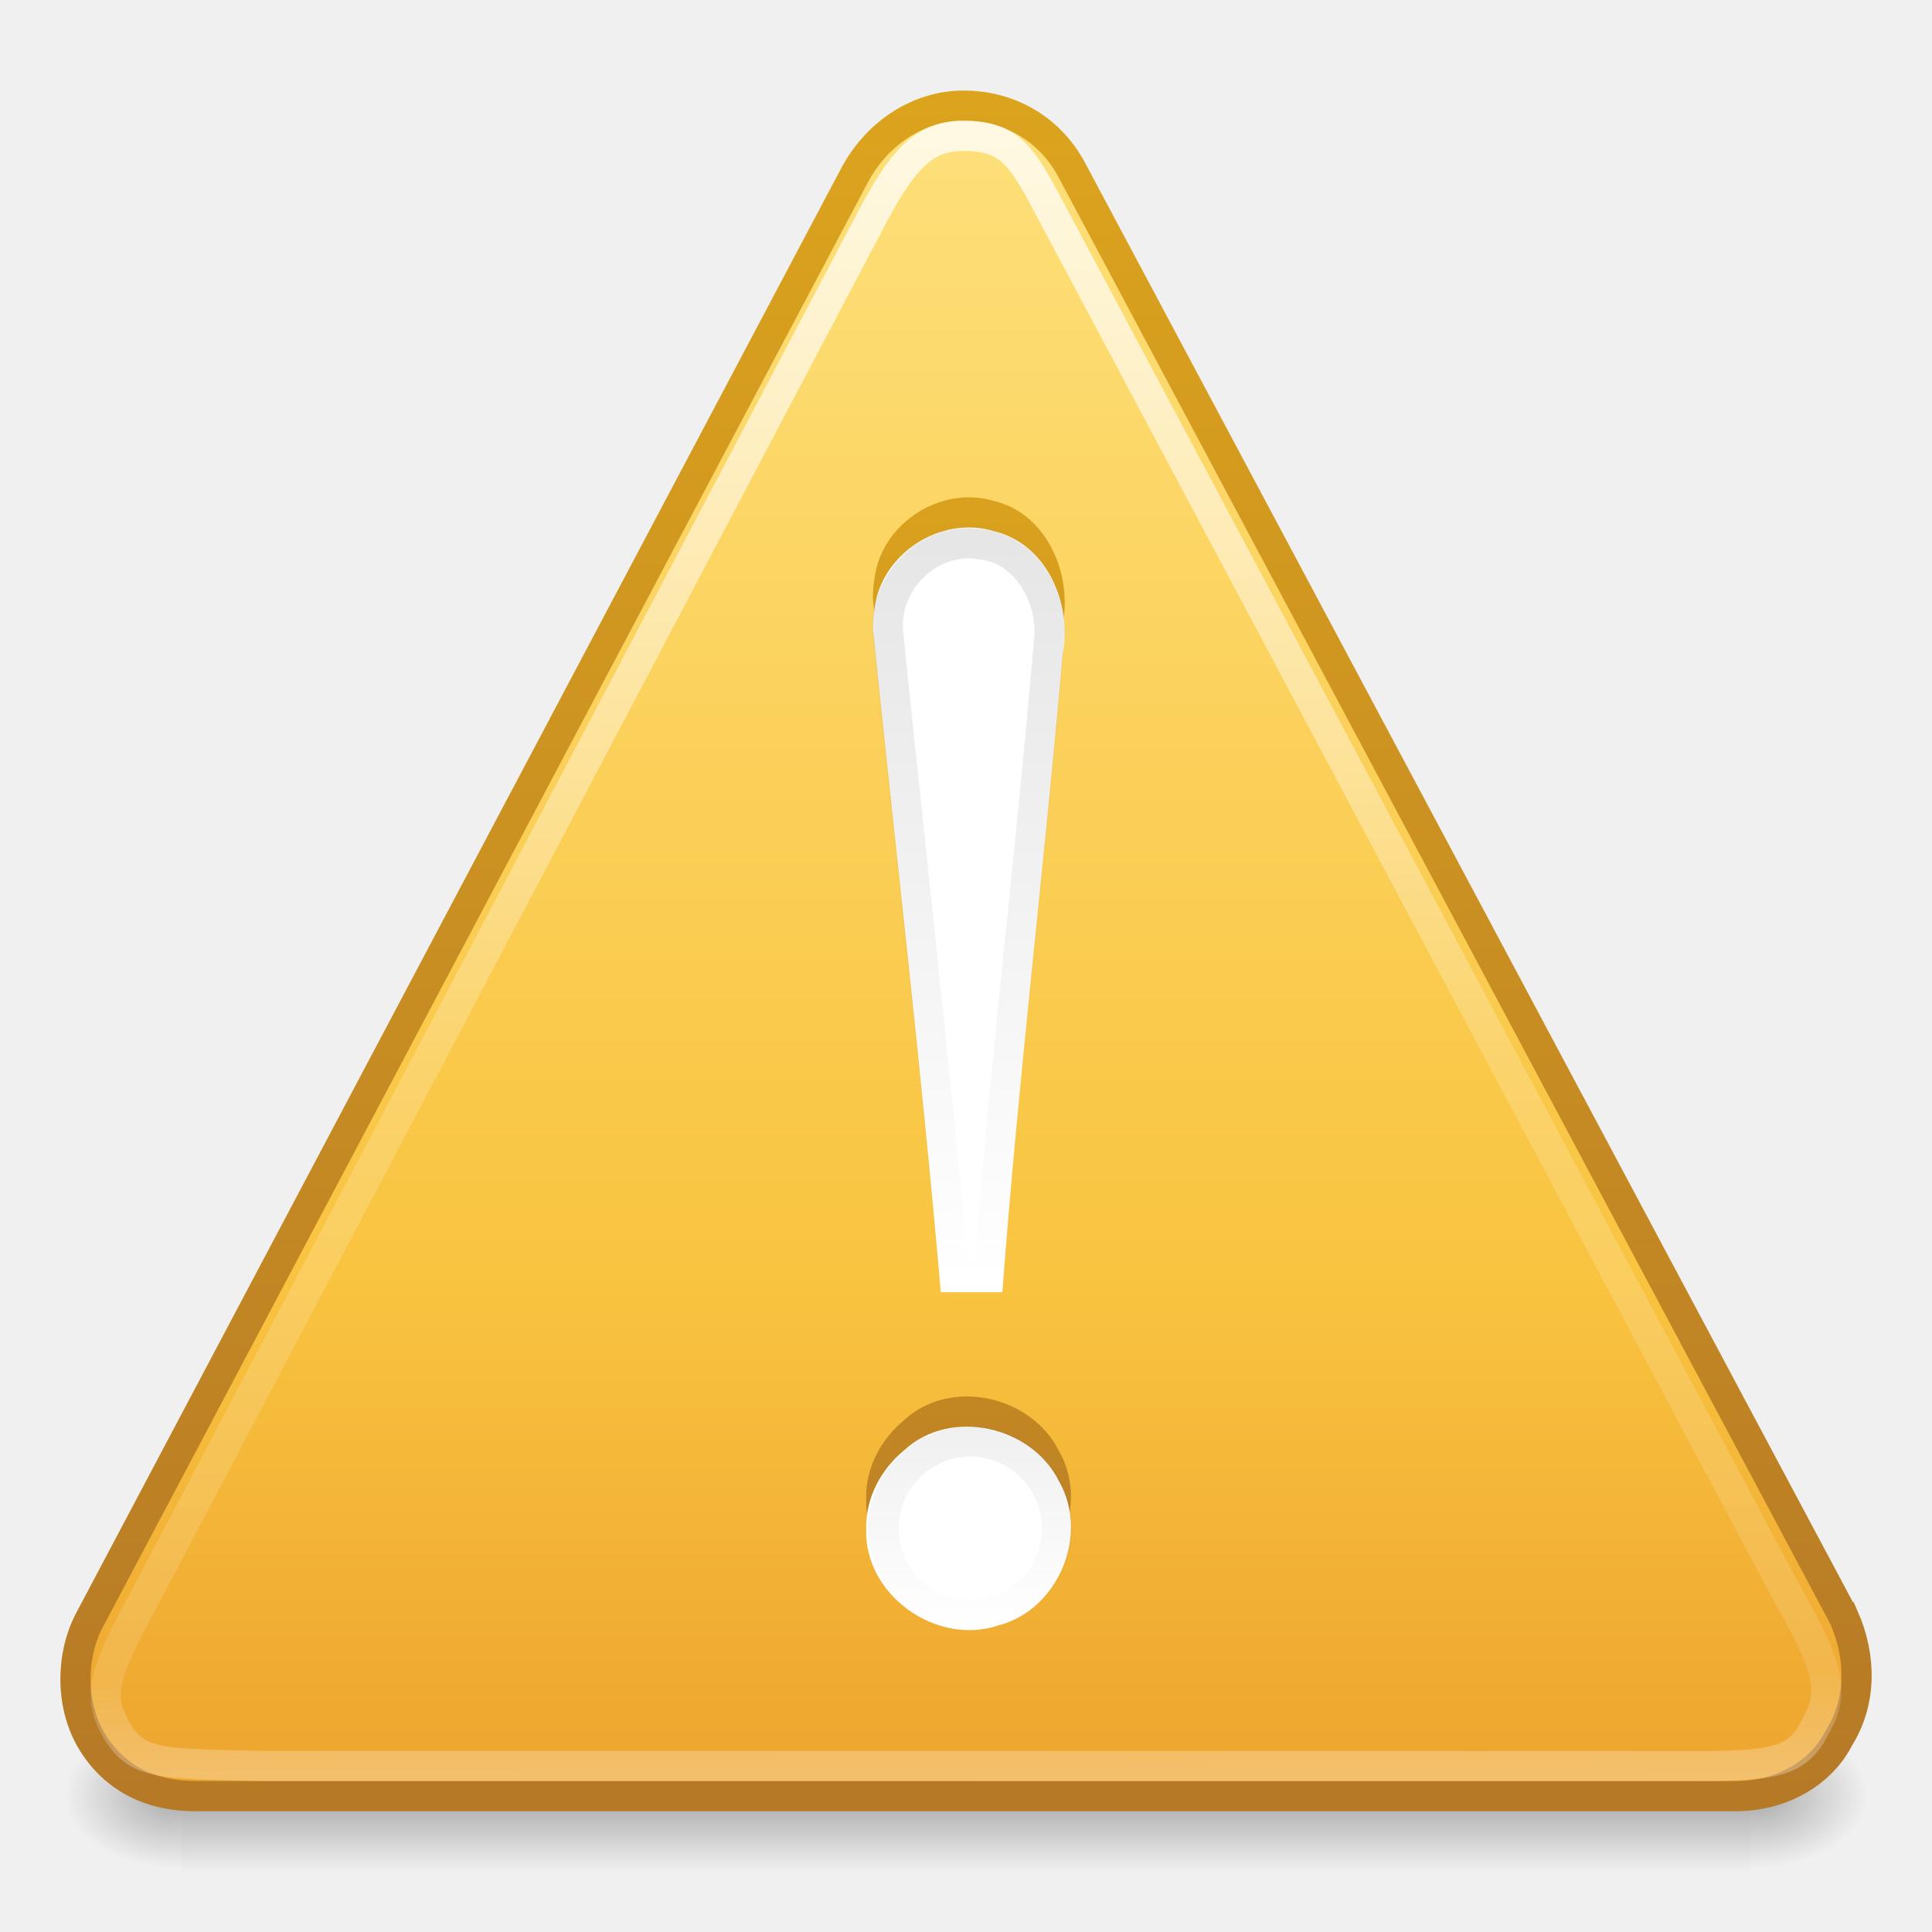
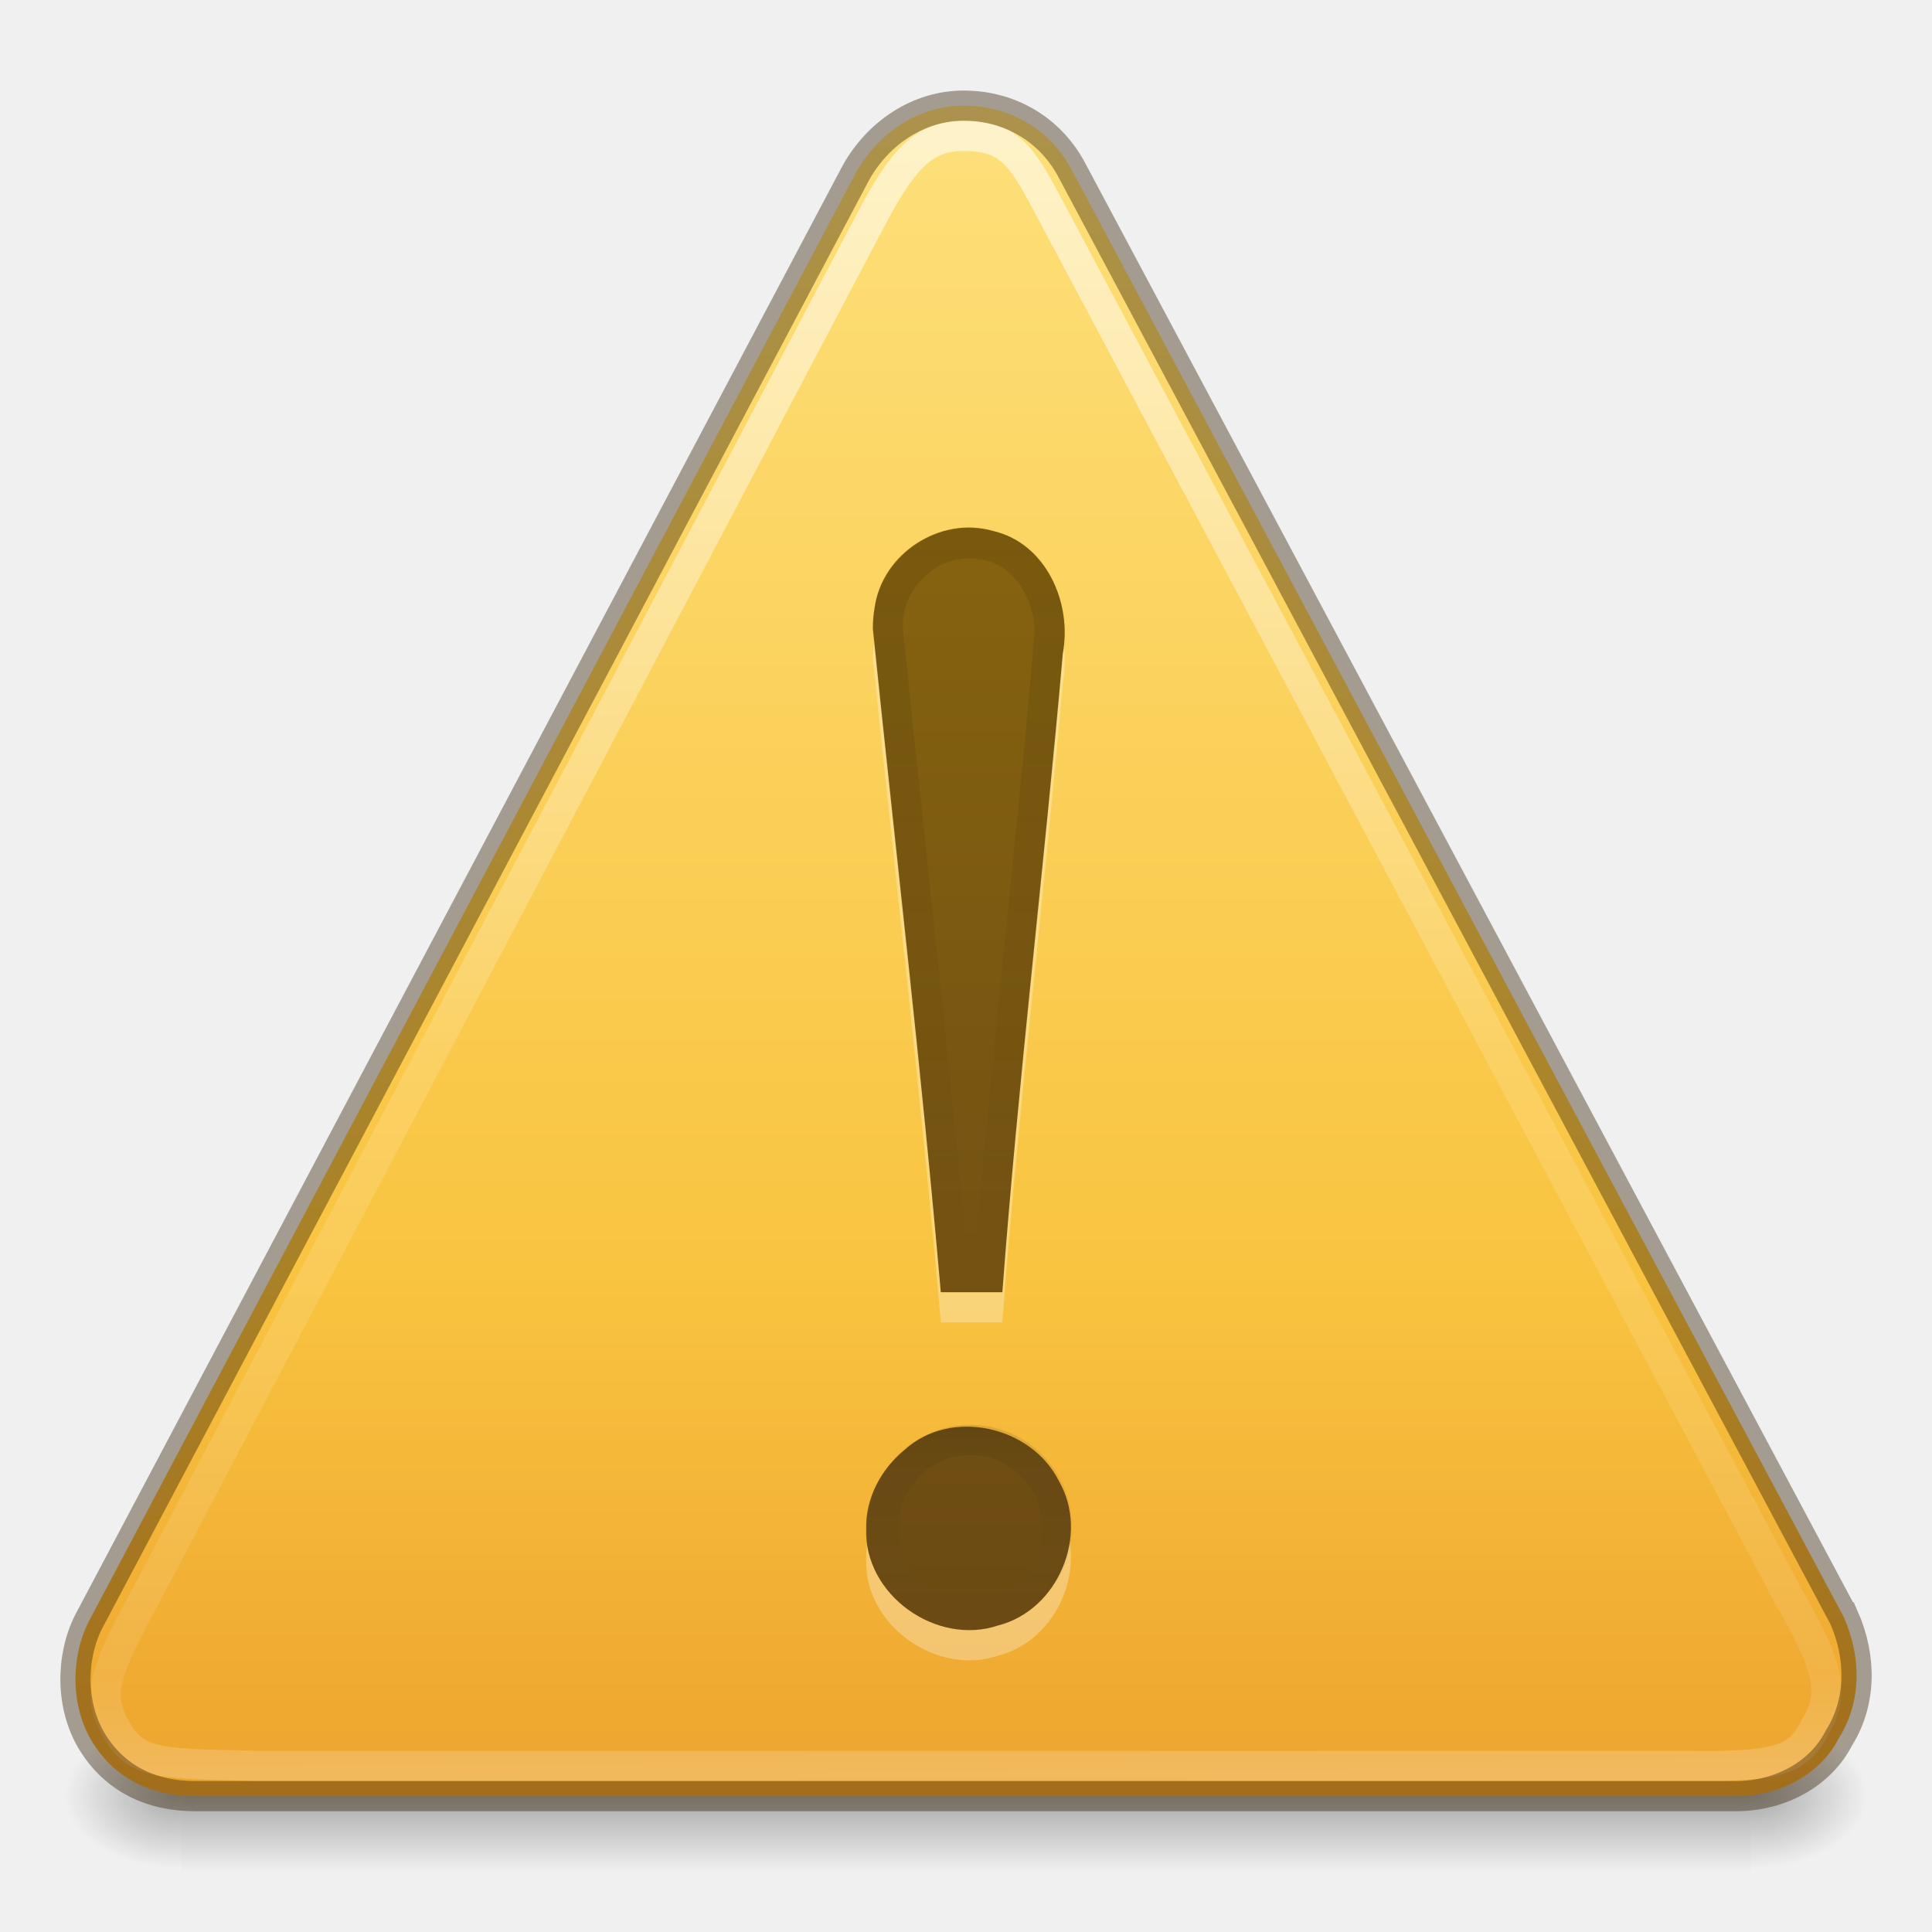
- <svg xmlns="http://www.w3.org/2000/svg" xmlns:xlink="http://www.w3.org/1999/xlink" version="1.0" width="64" height="64" id="svg3247">
-   <defs id="defs3249">
+ <svg xmlns="http://www.w3.org/2000/svg" xmlns:xlink="http://www.w3.org/1999/xlink" version="1.1" width="64" height="64" id="svg4057">
+   <defs id="defs4059">
+     <linearGradient x1="32.123" y1="17.86" x2="32.123" y2="42.575" id="linearGradient3827" xlink:href="#linearGradient3821" gradientUnits="userSpaceOnUse" />
    <linearGradient id="linearGradient3821">
      <stop id="stop3823" style="stop-color:#000000;stop-opacity:1" offset="0" />
      <stop id="stop3825" style="stop-color:#000000;stop-opacity:0" offset="1" />
    </linearGradient>
+     <linearGradient x1="30.565" y1="48.084" x2="30.565" y2="53.29" id="linearGradient3794" xlink:href="#linearGradient3788" gradientUnits="userSpaceOnUse" gradientTransform="matrix(1.136364,0,0,1.136364,-3.894484,-7.345439)" />
    <linearGradient id="linearGradient3788">
-       <stop id="stop3790" style="stop-color:#666666;stop-opacity:1" offset="0" />
+       <stop id="stop3790" style="stop-color:#000000;stop-opacity:1" offset="0" />
      <stop id="stop3792" style="stop-color:#666666;stop-opacity:0" offset="1" />
    </linearGradient>
+     <linearGradient x1="44.424" y1="60.535" x2="44.424" y2="-5.497" id="linearGradient3953-9" xlink:href="#linearGradient3856-1-6-5" gradientUnits="userSpaceOnUse" gradientTransform="matrix(1.003485,0,0,1.003485,-13.36108,4.252933)" />
+     <linearGradient id="linearGradient3856-1-6-5">
+       <stop id="stop3858-0-6-4" style="stop-color:#634215;stop-opacity:1" offset="0" />
+       <stop id="stop3860-2-8-2" style="stop-color:#93700d;stop-opacity:1" offset="1" />
+     </linearGradient>
+     <linearGradient x1="29.127" y1="19.788" x2="29.291" y2="57.567" id="linearGradient3101" xlink:href="#linearGradient3117" gradientUnits="userSpaceOnUse" gradientTransform="matrix(1.407147,0,-0.00612526,1.464208,-8.86438,-25.13171)" />
    <linearGradient id="linearGradient3117">
      <stop id="stop3119" style="stop-color:#ffffff;stop-opacity:1" offset="0" />
      <stop id="stop3121" style="stop-color:#ffffff;stop-opacity:0.235" offset="0.569" />
      <stop id="stop3123" style="stop-color:#ffffff;stop-opacity:0.157" offset="0.933" />
      <stop id="stop3125" style="stop-color:#ffffff;stop-opacity:0.392" offset="1" />
    </linearGradient>
-     <linearGradient id="linearGradient5048">
-       <stop id="stop5050" style="stop-color:#000000;stop-opacity:0" offset="0" />
-       <stop id="stop5056" style="stop-color:#000000;stop-opacity:1" offset="0.5" />
-       <stop id="stop5052" style="stop-color:#000000;stop-opacity:0" offset="1" />
-     </linearGradient>
-     <linearGradient id="linearGradient5060">
-       <stop id="stop5062" style="stop-color:#000000;stop-opacity:1" offset="0" />
-       <stop id="stop5064" style="stop-color:#000000;stop-opacity:0" offset="1" />
-     </linearGradient>
+     <linearGradient x1="24" y1="-14.604" x2="24" y2="54.67" id="linearGradient3104" xlink:href="#linearGradient3846" gradientUnits="userSpaceOnUse" gradientTransform="matrix(1.311165,0,0,1.302389,0.53203,1.4798)" />
    <linearGradient id="linearGradient3846">
      <stop id="stop3848" style="stop-color:#fff3cb;stop-opacity:1" offset="0" />
      <stop id="stop3850" style="stop-color:#fdde76;stop-opacity:1" offset="0.262" />
      <stop id="stop3852" style="stop-color:#f9c440;stop-opacity:1" offset="0.661" />
      <stop id="stop3854" style="stop-color:#e48b20;stop-opacity:1" offset="1" />
    </linearGradient>
-     <linearGradient id="linearGradient4123">
-       <stop id="stop4125" style="stop-color:#b67926;stop-opacity:1" offset="0" />
-       <stop id="stop4127" style="stop-color:#eab41a;stop-opacity:1" offset="1" />
+     <radialGradient cx="605.714" cy="486.648" r="117.143" fx="605.714" fy="486.648" id="radialGradient3109" xlink:href="#linearGradient5060" gradientUnits="userSpaceOnUse" gradientTransform="matrix(0.03212956,0,0,0.02058823,38.63678,49.45143)" />
+     <linearGradient id="linearGradient5060">
+       <stop id="stop5062" style="stop-color:#000000;stop-opacity:1" offset="0" />
+       <stop id="stop5064" style="stop-color:#000000;stop-opacity:0" offset="1" />
    </linearGradient>
-     <linearGradient id="linearGradient3856">
-       <stop id="stop3858" style="stop-color:#b67926;stop-opacity:1" offset="0" />
-       <stop id="stop3860" style="stop-color:#eab41a;stop-opacity:1" offset="1" />
+     <radialGradient cx="605.714" cy="486.648" r="117.143" fx="605.714" fy="486.648" id="radialGradient3112" xlink:href="#linearGradient5060" gradientUnits="userSpaceOnUse" gradientTransform="matrix(-0.03212956,0,0,0.02058823,25.36322,49.45143)" />
+     <linearGradient id="linearGradient5048">
+       <stop id="stop5050" style="stop-color:#000000;stop-opacity:0" offset="0" />
+       <stop id="stop5056" style="stop-color:#000000;stop-opacity:1" offset="0.5" />
+       <stop id="stop5052" style="stop-color:#000000;stop-opacity:0" offset="1" />
    </linearGradient>
-     <linearGradient x1="44.424" y1="60.535" x2="44.424" y2="-5.497" id="linearGradient3098" xlink:href="#linearGradient3856" gradientUnits="userSpaceOnUse" gradientTransform="translate(0,1.00042)" />
-     <linearGradient x1="29.127" y1="19.788" x2="29.291" y2="57.567" id="linearGradient3101" xlink:href="#linearGradient3117" gradientUnits="userSpaceOnUse" gradientTransform="matrix(1.407147,0,-0.00612526,1.464208,-8.86438,-25.13171)" />
-     <linearGradient x1="24" y1="-14.604" x2="24" y2="54.67" id="linearGradient3104" xlink:href="#linearGradient3846" gradientUnits="userSpaceOnUse" gradientTransform="matrix(1.311165,0,0,1.302389,0.53203,1.4798)" />
-     <linearGradient x1="20" y1="44.681" x2="20" y2="-14.856" id="linearGradient3106" xlink:href="#linearGradient4123" gradientUnits="userSpaceOnUse" gradientTransform="matrix(1.311165,0,0,1.302389,0.53203,1.4798)" />
-     <radialGradient cx="605.714" cy="486.648" r="117.143" fx="605.714" fy="486.648" id="radialGradient3109" xlink:href="#linearGradient5060" gradientUnits="userSpaceOnUse" gradientTransform="matrix(0.03212956,0,0,0.02058823,38.63678,49.45143)" />
-     <radialGradient cx="605.714" cy="486.648" r="117.143" fx="605.714" fy="486.648" id="radialGradient3112" xlink:href="#linearGradient5060" gradientUnits="userSpaceOnUse" gradientTransform="matrix(-0.03212956,0,0,0.02058823,25.36322,49.45143)" />
-     <linearGradient x1="302.857" y1="366.648" x2="302.857" y2="609.505" id="linearGradient3115" xlink:href="#linearGradient5048" gradientUnits="userSpaceOnUse" gradientTransform="matrix(0.1076923,0,0,0.02058823,-6.92308,49.45143)" />
-     <linearGradient x1="30.565" y1="48.084" x2="30.565" y2="53.859" id="linearGradient3794" xlink:href="#linearGradient3788" gradientUnits="userSpaceOnUse" />
-     <linearGradient x1="32.123" y1="17.86" x2="32.123" y2="42.575" id="linearGradient3827" xlink:href="#linearGradient3821" gradientUnits="userSpaceOnUse" />
+     <linearGradient x1="302.857" y1="366.648" x2="302.857" y2="609.505" id="linearGradient4055" xlink:href="#linearGradient5048" gradientUnits="userSpaceOnUse" gradientTransform="matrix(0.1076923,0,0,0.02058823,-6.92308,49.45143)" />
  </defs>
-   <rect width="52" height="5" x="6" y="57" id="rect2879" style="opacity:0.3;fill:url(#linearGradient3115);fill-opacity:1;fill-rule:nonzero;stroke:none;stroke-width:1;marker:none;visibility:visible;display:inline;overflow:visible" />
-   <path d="m 6,57 c 0,0 0,5 0,5 -1.655,0.01 -4,-1.12 -4,-2.5 0,-1.38 1.846,-2.499 4,-2.499 z" id="path2881" style="opacity:0.3;fill:url(#radialGradient3112);fill-opacity:1;fill-rule:nonzero;stroke:none;stroke-width:1;marker:none;visibility:visible;display:inline;overflow:visible" />
-   <path d="m 58,57 c 0,0 0,5 0,5 1.655,0.01 4,-1.12 4,-2.5 0,-1.38 -1.846,-2.499 -4,-2.499 z" id="path2883" style="opacity:0.3;fill:url(#radialGradient3109);fill-opacity:1;fill-rule:nonzero;stroke:none;stroke-width:1;marker:none;visibility:visible;display:inline;overflow:visible" />
-   <path d="m 61.08,53.574 -25.607,-48 C 34.737,4.241 33.405,3.5 31.922,3.5 c -1.483,0 -2.822,0.889 -3.569,2.222 l -25.417,48 c -0.598,1.185 -0.605,2.815 0.132,4 0.737,1.185 1.921,1.778 3.404,1.778 l 51.024,0 c 1.483,0 2.821,-0.741 3.42,-1.926 0.747,-1.185 0.753,-2.667 0.165,-4 z" id="path11155" style="fill:url(#linearGradient3104);fill-opacity:1;fill-rule:nonzero;stroke:url(#linearGradient3106);stroke-width:1;stroke-miterlimit:4;stroke-opacity:1;stroke-dasharray:none" />
-   <path d="M 59.23,52.849 34.876,7.103 c -1.037,-1.971 -1.409,-2.603 -2.985,-2.603 -1.356,0 -2.065,0.921 -3.045,2.781 L 4.763,52.99 c -1.398,2.566 -1.548,3.235 -0.875,4.365 0.673,1.13 1.537,1.068 4.731,1.142 l 47.335,0 c 2.973,0.037 3.643,-0.19 4.19,-1.32 0.683,-1.13 0.392,-2.026 -0.912,-4.328 z" id="path11159" style="opacity:0.8;fill:none;stroke:url(#linearGradient3101);stroke-width:1;stroke-miterlimit:4;stroke-opacity:1;stroke-dasharray:none" />
-   <path d="m 28.916,19.831 c 0.751,7.332 1.61,14.614 2.249,21.976 0.643,0 1.397,0 2.039,0 0.53,-7.069 1.385,-14.095 2.002,-21.156 0.314,-1.672 -0.544,-3.657 -2.309,-4.063 -1.744,-0.51 -3.693,0.753 -3.925,2.557 -0.038,0.226 -0.056,0.456 -0.056,0.686 l 0,0 z m -0.222,29.812 c -0.079,2.183 2.322,3.894 4.373,3.202 1.986,-0.507 3.032,-3.003 2.014,-4.777 -0.911,-1.834 -3.583,-2.439 -5.12,-1.035 -0.777,0.638 -1.292,1.591 -1.267,2.611 l 0,0 z" id="path3295" style="font-size:62.458px;font-style:normal;font-variant:normal;font-weight:normal;font-stretch:normal;text-align:start;line-height:125%;writing-mode:lr-tb;text-anchor:start;fill:url(#linearGradient3098);fill-opacity:1;stroke:none;font-family:Georgia" />
-   <path d="m 28.916,20.831 c 0.751,7.332 1.61,14.614 2.249,21.976 0.643,0 1.397,0 2.039,0 0.53,-7.069 1.385,-14.095 2.002,-21.156 0.314,-1.672 -0.544,-3.657 -2.309,-4.063 -1.744,-0.51 -3.693,0.753 -3.925,2.557 -0.038,0.226 -0.056,0.456 -0.056,0.686 l 0,0 z m -0.222,29.812 c -0.079,2.183 2.322,3.894 4.373,3.202 1.986,-0.507 3.032,-3.003 2.014,-4.777 -0.911,-1.834 -3.583,-2.439 -5.12,-1.035 -0.777,0.638 -1.292,1.591 -1.267,2.611 l 0,0 z" id="text2315" style="font-size:62.458px;font-style:normal;font-variant:normal;font-weight:normal;font-stretch:normal;text-align:start;line-height:125%;writing-mode:lr-tb;text-anchor:start;fill:#ffffff;fill-opacity:1;stroke:none;font-family:Georgia" />
-   <path d="m 34.241,51.016 a 2.528,2.528 0 1 1 -5.056,0 2.528,2.528 0 1 1 5.056,0 z" transform="matrix(1.136364,0,0,1.136364,-3.894484,-7.345439)" id="path3018" style="opacity:0.1;color:#000000;fill:none;stroke:url(#linearGradient3794);stroke-width:0.88;stroke-linecap:round;stroke-linejoin:round;stroke-miterlimit:4;stroke-opacity:1;stroke-dasharray:none;stroke-dashoffset:0;marker:none;visibility:visible;display:inline;overflow:visible;enable-background:accumulate" />
-   <path d="m 31.688,18.031 c -1.388,0.214 -2.431,1.589 -2.264,2.98 0.729,7.1 1.544,14.191 2.17,21.301 0.385,0 0.771,0 1.156,0 0.546,-7.112 1.419,-14.197 2.02,-21.303 0.037,-1.351 -0.844,-2.836 -2.283,-2.978 -0.264,-0.048 -0.535,-0.047 -0.799,-2.77e-4 z" id="path3818" style="font-size:62.458px;font-style:normal;font-variant:normal;font-weight:normal;font-stretch:normal;text-align:start;line-height:125%;writing-mode:lr-tb;text-anchor:start;opacity:0.1;fill:none;stroke:url(#linearGradient3827);stroke-opacity:1;font-family:Georgia" />
+   <g id="layer1">
+     <rect width="52" height="5" x="6" y="57" id="rect2879" style="opacity:0.3;fill:url(#linearGradient4055);fill-opacity:1;fill-rule:nonzero;stroke:none;stroke-width:1;marker:none;visibility:visible;display:inline;overflow:visible" />
+     <path d="m 6,57 c 0,0 0,5 0,5 -1.655,0.01 -4,-1.12 -4,-2.5 0,-1.38 1.846,-2.499 4,-2.499 z" id="path2881" style="opacity:0.3;fill:url(#radialGradient3112);fill-opacity:1;fill-rule:nonzero;stroke:none;stroke-width:1;marker:none;visibility:visible;display:inline;overflow:visible" />
+     <path d="m 58,57 c 0,0 0,5 0,5 1.655,0.01 4,-1.12 4,-2.5 0,-1.38 -1.846,-2.499 -4,-2.499 z" id="path2883" style="opacity:0.3;fill:url(#radialGradient3109);fill-opacity:1;fill-rule:nonzero;stroke:none;stroke-width:1;marker:none;visibility:visible;display:inline;overflow:visible" />
+     <path d="m 61.08,53.574 -25.607,-48 C 34.737,4.241 33.405,3.5 31.922,3.5 c -1.483,0 -2.822,0.889 -3.569,2.222 l -25.417,48 c -0.598,1.185 -0.605,2.815 0.132,4 0.737,1.185 1.921,1.778 3.404,1.778 l 51.024,0 c 1.483,0 2.821,-0.741 3.42,-1.926 0.747,-1.185 0.753,-2.667 0.165,-4 z" id="path11155" style="fill:url(#linearGradient3104);fill-opacity:1;fill-rule:nonzero;stroke:none" />
+     <path d="M 59.23,52.849 34.876,7.103 c -1.037,-1.971 -1.409,-2.603 -2.985,-2.603 -1.356,0 -2.065,0.921 -3.045,2.781 L 4.763,52.99 c -1.398,2.566 -1.548,3.235 -0.875,4.365 0.673,1.13 1.537,1.068 4.731,1.142 l 47.335,0 c 2.973,0.037 3.643,-0.19 4.19,-1.32 0.683,-1.13 0.392,-2.026 -0.912,-4.328 z" id="path11159" style="opacity:0.6;fill:none;stroke:url(#linearGradient3101);stroke-width:1;stroke-miterlimit:4;stroke-opacity:1;stroke-dasharray:none" />
+     <path d="m 28.916,21.831 c 0.751,7.332 1.61,14.614 2.249,21.976 0.643,0 1.397,0 2.039,0 0.53,-7.069 1.385,-14.095 2.002,-21.156 0.314,-1.672 -0.544,-3.657 -2.309,-4.063 -1.744,-0.51 -3.693,0.753 -3.925,2.557 -0.038,0.226 -0.056,0.456 -0.056,0.686 l 0,0 z m -0.222,29.812 c -0.079,2.183 2.322,3.894 4.373,3.202 1.986,-0.507 3.032,-3.003 2.014,-4.777 -0.911,-1.834 -3.583,-2.439 -5.12,-1.035 -0.777,0.638 -1.292,1.591 -1.267,2.611 l 0,0 z" id="path3295" style="font-size:62.458px;font-style:normal;font-variant:normal;font-weight:normal;font-stretch:normal;text-align:start;line-height:125%;writing-mode:lr-tb;text-anchor:start;opacity:0.3;fill:#ffffff;fill-opacity:1;stroke:none;font-family:Georgia" />
+     <path d="m 28.916,20.831 c 0.751,7.332 1.61,14.614 2.249,21.976 0.643,0 1.397,0 2.039,0 0.53,-7.069 1.385,-14.095 2.002,-21.156 0.314,-1.672 -0.544,-3.657 -2.309,-4.063 -1.744,-0.51 -3.693,0.753 -3.925,2.557 -0.038,0.226 -0.056,0.456 -0.056,0.686 l 0,0 z m -0.222,29.812 c -0.079,2.183 2.322,3.894 4.373,3.202 1.986,-0.507 3.032,-3.003 2.014,-4.777 -0.911,-1.834 -3.583,-2.439 -5.12,-1.035 -0.777,0.638 -1.292,1.591 -1.267,2.611 l 0,0 z" id="text2315" style="font-size:62.458px;font-style:normal;font-variant:normal;font-weight:normal;font-stretch:normal;text-align:start;line-height:125%;writing-mode:lr-tb;text-anchor:start;color:#000000;fill:url(#linearGradient3953-9);fill-opacity:1;fill-rule:nonzero;stroke:none;stroke-width:1;marker:none;visibility:visible;display:inline;overflow:visible;enable-background:accumulate;font-family:Georgia" />
+     <path d="m 35.015,50.627 a 2.873,2.873 0 1 1 -5.745,0 2.873,2.873 0 1 1 5.745,0 z" id="path3018" style="opacity:0.1;color:#000000;fill:none;stroke:url(#linearGradient3794);stroke-width:1;stroke-linecap:round;stroke-linejoin:round;stroke-miterlimit:4;stroke-opacity:1;stroke-dasharray:none;stroke-dashoffset:0;marker:none;visibility:visible;display:inline;overflow:visible;enable-background:accumulate" />
+     <path d="m 31.688,18.031 c -1.388,0.214 -2.431,1.589 -2.264,2.98 0.729,7.1 1.544,14.191 2.17,21.301 0.385,0 0.771,0 1.156,0 0.546,-7.112 1.419,-14.197 2.02,-21.303 0.037,-1.351 -0.844,-2.836 -2.283,-2.978 -0.264,-0.048 -0.535,-0.047 -0.799,-2.77e-4 z" id="path3818" style="font-size:62.458px;font-style:normal;font-variant:normal;font-weight:normal;font-stretch:normal;text-align:start;line-height:125%;writing-mode:lr-tb;text-anchor:start;opacity:0.1;fill:none;stroke:url(#linearGradient3827);stroke-opacity:1;font-family:Georgia" />
+     <path d="M 61.08,53.574 35.473,5.574 c -0.736,-1.333 -2.068,-2.074 -3.551,-2.074 -1.483,0 -2.822,0.889 -3.569,2.222 L 2.936,53.722 c -0.598,1.185 -0.605,2.815 0.132,4 0.737,1.185 1.921,1.778 3.404,1.778 l 51.024,0 c 1.483,0 2.821,-0.741 3.42,-1.926 0.747,-1.185 0.753,-2.667 0.165,-4 z" id="path11155-59" style="opacity:0.4;color:#000000;fill:none;stroke:#311d00;stroke-width:1;stroke-linecap:butt;stroke-linejoin:miter;stroke-miterlimit:4;stroke-opacity:1;stroke-dasharray:none;stroke-dashoffset:0;marker:none;visibility:visible;display:inline;overflow:visible;enable-background:accumulate" />
+   </g>
</svg>
